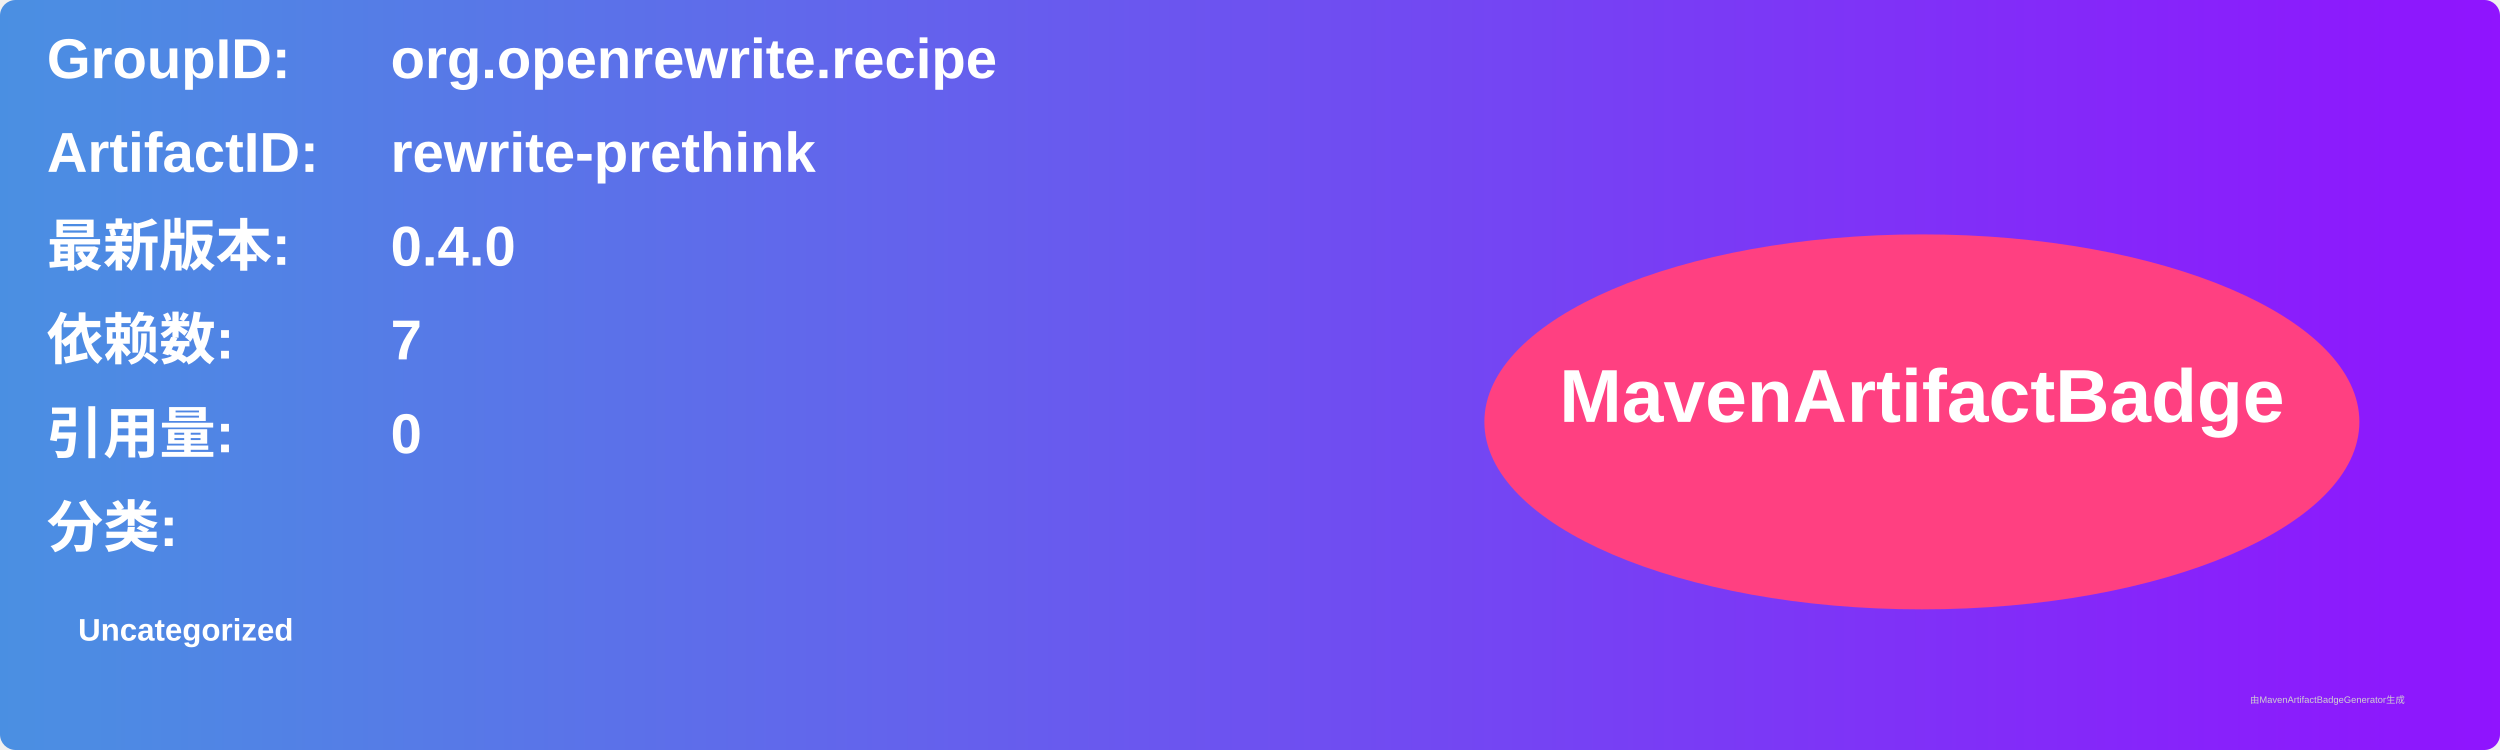
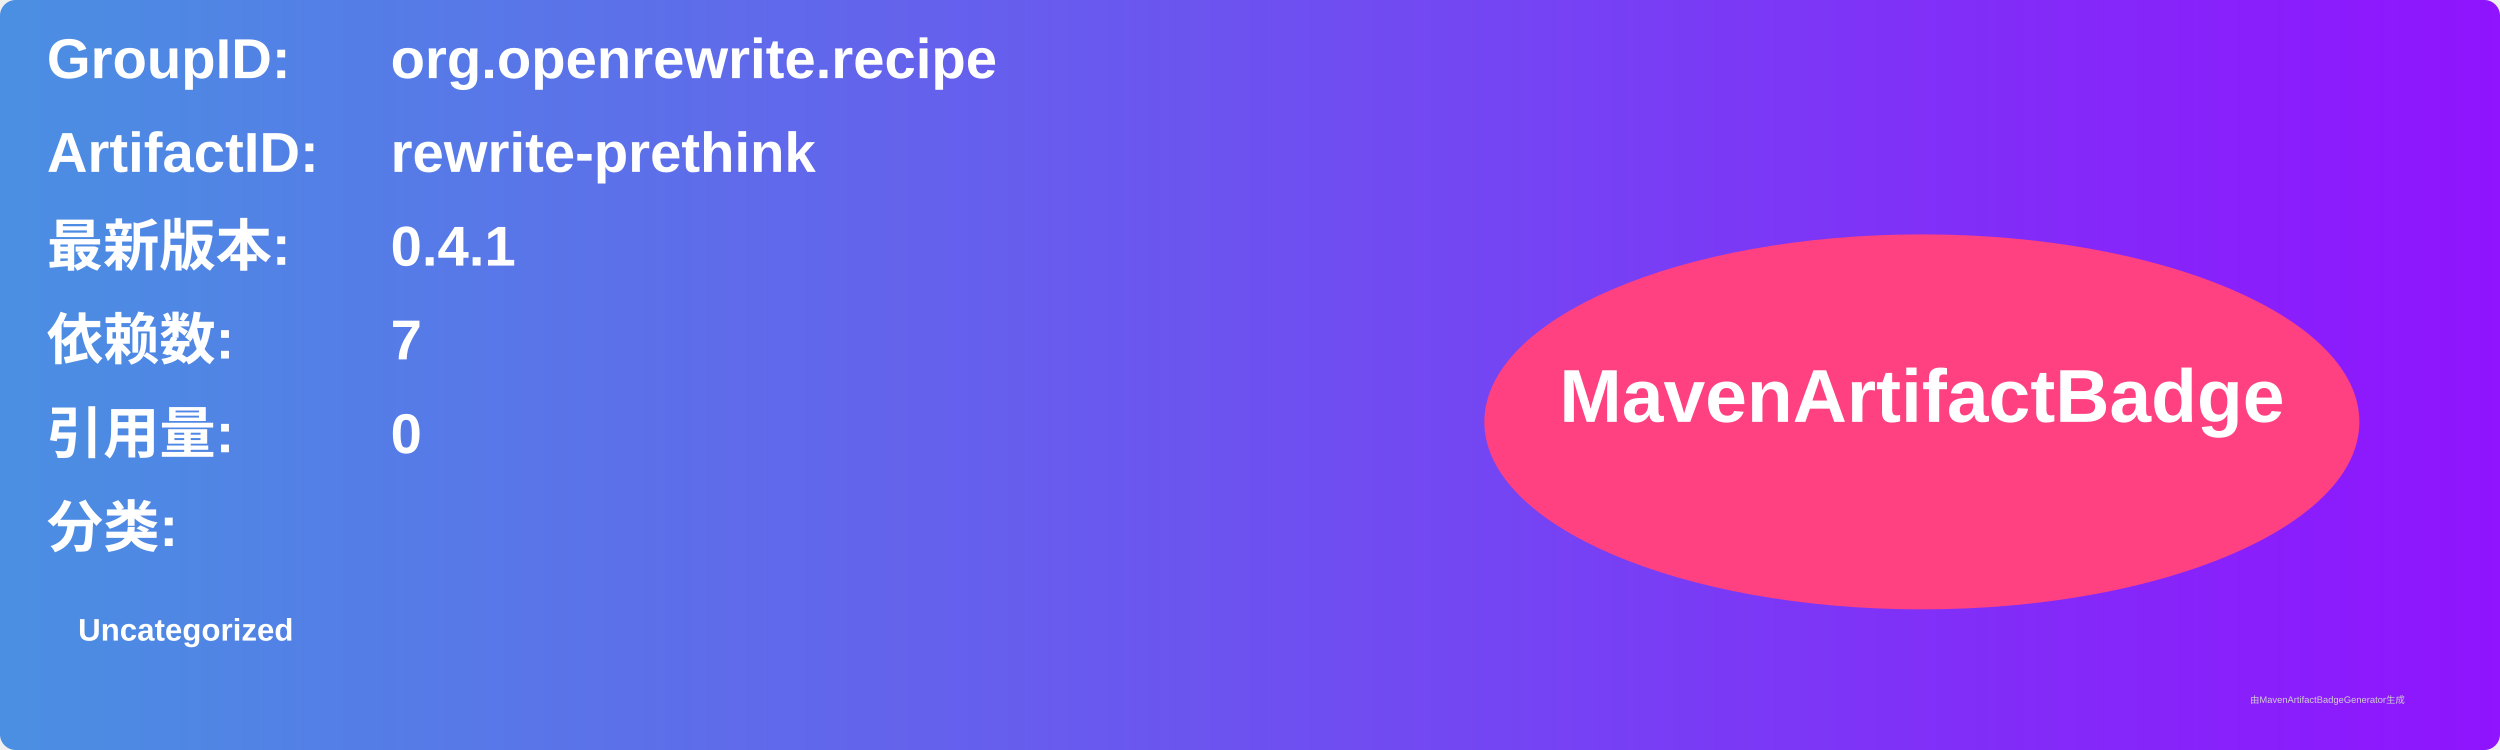
<svg xmlns="http://www.w3.org/2000/svg" width="800" height="240" viewBox="0 0 800 240">
  <linearGradient id="grad" x1="0%" y1="0%" x2="100%" y2="0%">
    <stop offset="0%" stop-color="#4a90e2" />
    <stop offset="100%" stop-color="#9013fe" />
  </linearGradient>
  <rect width="100%" height="100%" rx="5" ry="5" fill="url(#grad)" />
  <g transform="translate(15, 15)">
    <text x="0" y="10" font-family="Arial" font-size="18" fill="white" font-weight="bold" width="260">GroupID:</text>
    <text x="110" y="10" font-family="Arial" font-size="18" fill="white" font-weight="bold" width="460">org.openrewrite.recipe</text>
    <text x="0" y="40" font-family="Arial" font-size="18" fill="white" font-weight="bold" width="260">ArtifactID:</text>
    <text x="110" y="40" font-family="Arial" font-size="18" fill="white" font-weight="bold" width="460">rewrite-prethink</text>
    <text x="0" y="70" font-family="Arial" font-size="18" fill="white" font-weight="bold">最新版本:</text>
    <text x="110" y="70" font-family="Arial" font-size="18" fill="white" font-weight="bold">
-       <tspan font-weight="bold">0.4.0</tspan>
+       <tspan font-weight="bold">0.4.1</tspan>
    </text>
    <text x="0" y="100" font-family="Arial" font-size="18" fill="white" font-weight="bold">依赖数: </text>
    <text x="110" y="100" font-family="Arial" font-size="18" fill="white">
      <tspan font-weight="bold">7</tspan>
    </text>
    <text x="0" y="130" font-family="Arial" font-size="18" fill="white" font-weight="bold">引用量: </text>
    <text x="110" y="130" font-family="Arial" font-size="18" fill="white">
      <tspan font-weight="bold">0</tspan>
    </text>
    <text x="0" y="160" font-family="Arial" font-size="18" fill="white" font-weight="bold">分类:</text>
    <text x="10" y="190" font-family="Arial" font-size="10" fill="white">
      <tspan font-weight="bold">Uncategorized</tspan>
    </text>
    <ellipse cx="600" cy="120" rx="140" ry="60" fill="#ff4081" />
    <text x="600" y="120" text-anchor="middle" font-family="Arial" font-size="24" fill="white" font-weight="bold">MavenArtifactBadge</text>
  </g>
  <text x="720" y="225" font-family="Arial" font-size="3" fill="#d0d0d0">由MavenArtifactBadgeGenerator生成</text>
</svg>
